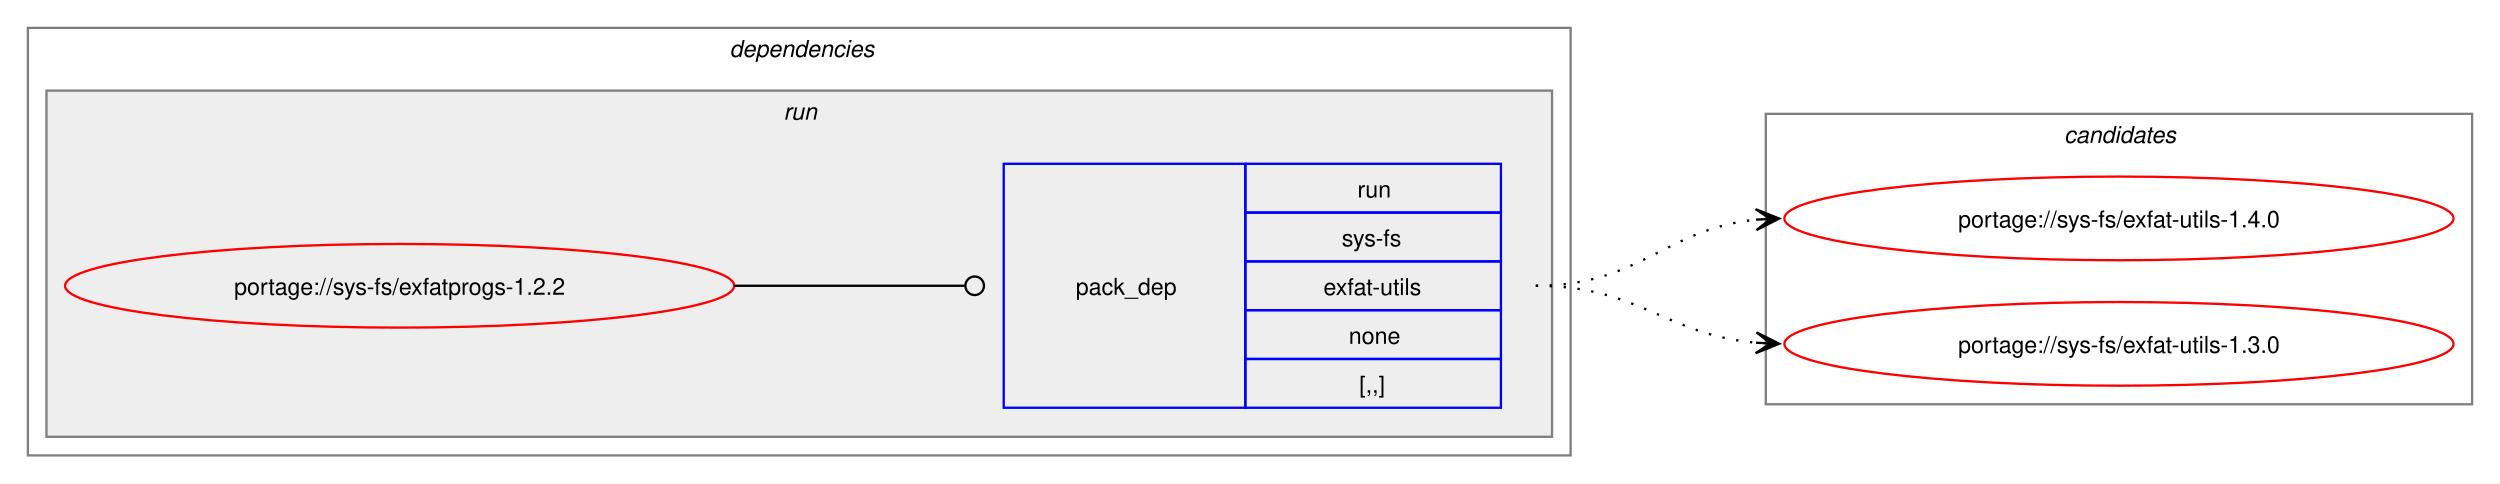
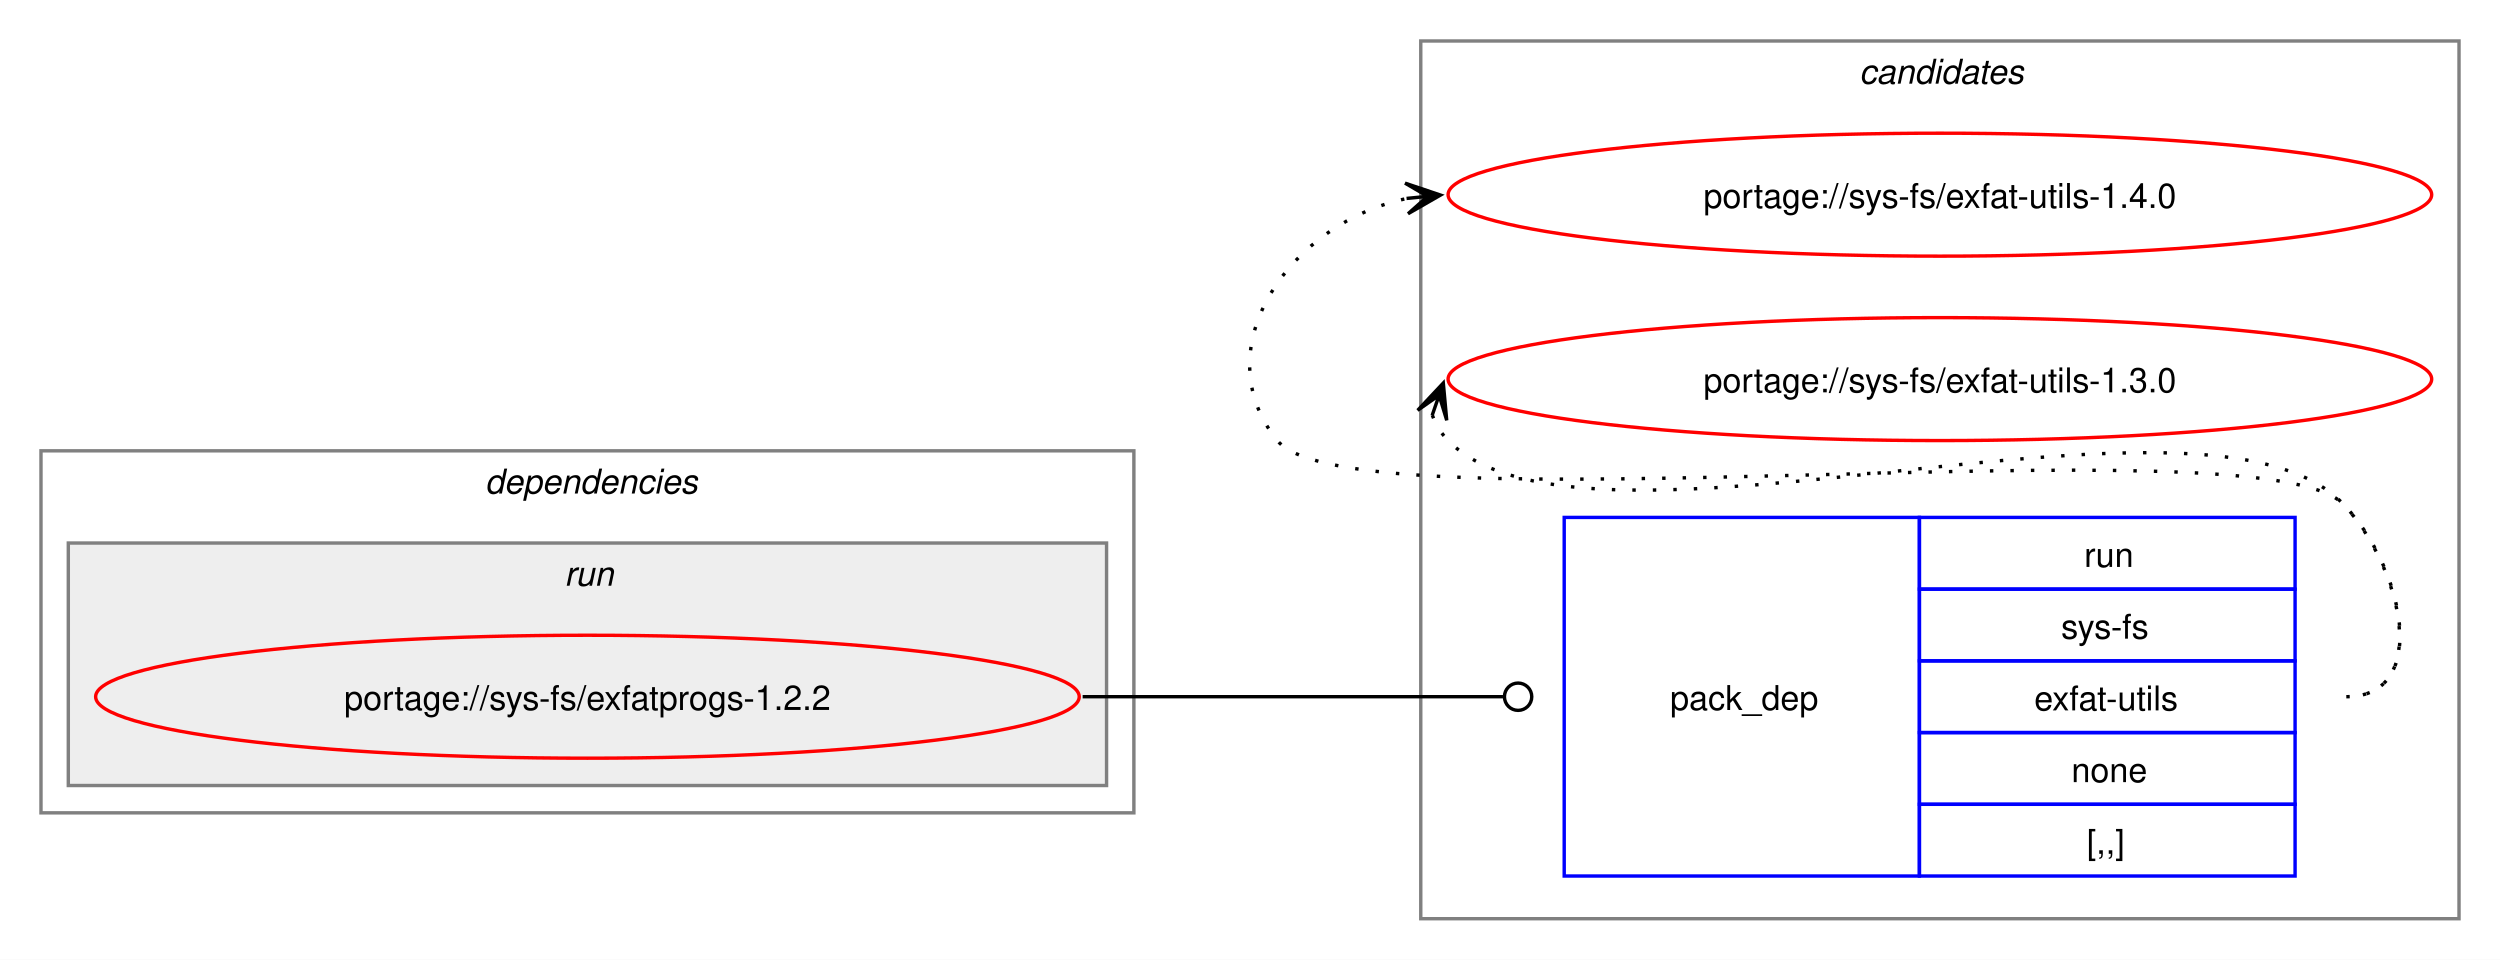
- <svg xmlns="http://www.w3.org/2000/svg" xmlns:xlink="http://www.w3.org/1999/xlink" width="1076pt" height="208pt" viewBox="0.00 0.00 1076.00 208.00">
-   <g id="graph0" class="graph" transform="scale(1 1) rotate(0) translate(4 204)">
-     <polygon fill="white" stroke="none" points="-4,4 -4,-204 1072,-204 1072,4 -4,4" />
+ <svg xmlns="http://www.w3.org/2000/svg" xmlns:xlink="http://www.w3.org/1999/xlink" width="732pt" height="281pt" viewBox="0.00 0.00 732.00 281.00">
+   <g id="graph0" class="graph" transform="scale(1 1) rotate(0) translate(4 277)">
+     <polygon fill="white" stroke="none" points="-4,4 -4,-277 728,-277 728,4 -4,4" />
+     <g id="clust7" class="cluster">
+       <polygon fill="none" stroke="gray" points="412,-8 412,-265 716,-265 716,-8 412,-8" />
+       <text text-anchor="start" x="540.38" y="-252.5" font-family="Helvetica,sans-Serif" font-style="italic" font-size="10.00">candidates</text>
+     </g>
    <g id="clust2" class="cluster">
-       <polygon fill="none" stroke="gray" points="8,-8 8,-192 672,-192 672,-8 8,-8" />
-       <text text-anchor="start" x="310" y="-179.5" font-family="Helvetica,sans-Serif" font-style="italic" font-size="10.00">dependencies</text>
+       <polygon fill="none" stroke="gray" points="8,-39 8,-145 328,-145 328,-39 8,-39" />
+       <text text-anchor="start" x="138" y="-132.5" font-family="Helvetica,sans-Serif" font-style="italic" font-size="10.00">dependencies</text>
    </g>
    <g id="clust5" class="cluster">
-       <polygon fill="#eeeeee" stroke="gray" points="16,-16 16,-165 664,-165 664,-16 16,-16" />
-       <text text-anchor="start" x="333.25" y="-152.5" font-family="Helvetica,sans-Serif" font-style="italic" font-size="10.00">run</text>
-     </g>
-     <g id="clust7" class="cluster">
-       <polygon fill="none" stroke="gray" points="756,-30 756,-155 1060,-155 1060,-30 756,-30" />
-       <text text-anchor="start" x="884.38" y="-142.5" font-family="Helvetica,sans-Serif" font-style="italic" font-size="10.00">candidates</text>
+       <polygon fill="#eeeeee" stroke="gray" points="16,-47 16,-118 320,-118 320,-47 16,-47" />
+       <text text-anchor="start" x="161.25" y="-105.5" font-family="Helvetica,sans-Serif" font-style="italic" font-size="10.00">run</text>
    </g>
    <g id="node1" class="node">
      <g id="a_node1">
        <a xlink:href="../sys-fs/exfatprogs-1.2.2.svg" xlink:title="portage://sys-fs/exfatprogs-1.2.2">
-           <ellipse fill="none" stroke="red" cx="168" cy="-81" rx="144" ry="18" />
-           <text text-anchor="middle" x="168" y="-77.12" font-family="Helvetica,sans-Serif" font-size="10.00">portage://sys-fs/exfatprogs-1.2.2</text>
+           <ellipse fill="none" stroke="red" cx="168" cy="-73" rx="144" ry="18" />
+           <text text-anchor="middle" x="168" y="-69.12" font-family="Helvetica,sans-Serif" font-size="10.00">portage://sys-fs/exfatprogs-1.2.2</text>
        </a>
      </g>
    </g>
    <g id="node2" class="node">
-       <polygon fill="none" stroke="blue" points="428,-28.5 428,-133.5 532,-133.5 532,-28.5 428,-28.5" />
-       <text text-anchor="start" x="459" y="-77.12" font-family="Helvetica,sans-Serif" font-size="10.00">pack_dep</text>
-       <polygon fill="none" stroke="blue" points="532,-112.5 532,-133.5 642,-133.5 642,-112.5 532,-112.5" />
-       <text text-anchor="start" x="580.25" y="-119" font-family="Helvetica,sans-Serif" font-size="10.00">run</text>
-       <polygon fill="none" stroke="blue" points="532,-91.5 532,-112.5 642,-112.5 642,-91.5 532,-91.5" />
-       <text text-anchor="start" x="573.5" y="-98" font-family="Helvetica,sans-Serif" font-size="10.00">sys-fs</text>
-       <polygon fill="none" stroke="blue" points="532,-70.5 532,-91.5 642,-91.5 642,-70.5 532,-70.5" />
-       <text text-anchor="start" x="565.62" y="-77" font-family="Helvetica,sans-Serif" font-size="10.00">exfat-utils</text>
-       <polygon fill="none" stroke="blue" points="532,-49.5 532,-70.5 642,-70.5 642,-49.5 532,-49.5" />
-       <text text-anchor="start" x="576.5" y="-56" font-family="Helvetica,sans-Serif" font-size="10.00">none</text>
-       <polygon fill="none" stroke="blue" points="532,-28.5 532,-49.5 642,-49.5 642,-28.5 532,-28.5" />
-       <text text-anchor="start" x="581" y="-35" font-family="Helvetica,sans-Serif" font-size="10.00">[,,]</text>
+       <polygon fill="none" stroke="blue" points="454,-20.5 454,-125.5 558,-125.5 558,-20.5 454,-20.5" />
+       <text text-anchor="start" x="485" y="-69.12" font-family="Helvetica,sans-Serif" font-size="10.00">pack_dep</text>
+       <polygon fill="none" stroke="blue" points="558,-104.5 558,-125.5 668,-125.5 668,-104.5 558,-104.5" />
+       <text text-anchor="start" x="606.25" y="-111" font-family="Helvetica,sans-Serif" font-size="10.00">run</text>
+       <polygon fill="none" stroke="blue" points="558,-83.5 558,-104.5 668,-104.5 668,-83.5 558,-83.5" />
+       <text text-anchor="start" x="599.5" y="-90" font-family="Helvetica,sans-Serif" font-size="10.00">sys-fs</text>
+       <polygon fill="none" stroke="blue" points="558,-62.5 558,-83.5 668,-83.5 668,-62.5 558,-62.5" />
+       <text text-anchor="start" x="591.62" y="-69" font-family="Helvetica,sans-Serif" font-size="10.00">exfat-utils</text>
+       <polygon fill="none" stroke="blue" points="558,-41.5 558,-62.5 668,-62.5 668,-41.5 558,-41.5" />
+       <text text-anchor="start" x="602.5" y="-48" font-family="Helvetica,sans-Serif" font-size="10.00">none</text>
+       <polygon fill="none" stroke="blue" points="558,-20.5 558,-41.5 668,-41.5 668,-20.5 558,-20.5" />
+       <text text-anchor="start" x="607" y="-27" font-family="Helvetica,sans-Serif" font-size="10.00">[,,]</text>
    </g>
    <g id="edge1" class="edge">
-       <path fill="none" stroke="black" d="M312,-81C356.91,-81 370.3,-81 411.15,-81" />
-       <ellipse fill="none" stroke="black" cx="415.5" cy="-81" rx="4" ry="4" />
+       <path fill="none" stroke="black" d="M313,-73C368.57,-73 384.66,-73 436.07,-73" />
+       <ellipse fill="none" stroke="black" cx="440.5" cy="-73" rx="4" ry="4" />
    </g>
    <g id="node3" class="node">
      <g id="a_node3">
        <a xlink:href="../sys-fs/exfat-utils-1.4.0.svg" xlink:title="portage://sys-fs/exfat-utils-1.4.0">
-           <ellipse fill="none" stroke="red" cx="908" cy="-110" rx="144" ry="18" />
-           <text text-anchor="middle" x="908" y="-106.12" font-family="Helvetica,sans-Serif" font-size="10.00">portage://sys-fs/exfat-utils-1.4.0</text>
+           <ellipse fill="none" stroke="red" cx="564" cy="-220" rx="144" ry="18" />
+           <text text-anchor="middle" x="564" y="-216.12" font-family="Helvetica,sans-Serif" font-size="10.00">portage://sys-fs/exfat-utils-1.4.0</text>
        </a>
      </g>
    </g>
    <g id="edge2" class="edge">
-       <path fill="none" stroke="black" stroke-dasharray="1,5" d="M657,-81C702.03,-81 712.61,-105.65 752.26,-109.5" />
-       <polygon fill="black" stroke="black" points="761.78,-109.94 751.58,-113.97 758.01,-109.77 751.79,-109.47 751.79,-109.47 751.79,-109.47 758.01,-109.77 752,-104.98 761.78,-109.94" />
+       <path fill="none" stroke="black" stroke-dasharray="1,5" d="M683,-73C708.12,-73 699.6,-111.59 682,-129.5 657.66,-154.27 391.83,-120.99 370,-148 347.95,-175.28 374.32,-212.25 408.27,-218.94" />
+       <polygon fill="black" stroke="black" points="417.79,-219.88 407.39,-223.38 414.02,-219.51 407.84,-218.9 407.84,-218.9 407.84,-218.9 414.02,-219.51 408.28,-214.42 417.79,-219.88" />
    </g>
    <g id="node4" class="node">
      <g id="a_node4">
        <a xlink:href="../sys-fs/exfat-utils-1.3.0.svg" xlink:title="portage://sys-fs/exfat-utils-1.3.0">
-           <ellipse fill="none" stroke="red" cx="908" cy="-56" rx="144" ry="18" />
-           <text text-anchor="middle" x="908" y="-52.12" font-family="Helvetica,sans-Serif" font-size="10.00">portage://sys-fs/exfat-utils-1.3.0</text>
+           <ellipse fill="none" stroke="red" cx="564" cy="-166" rx="144" ry="18" />
+           <text text-anchor="middle" x="564" y="-162.12" font-family="Helvetica,sans-Serif" font-size="10.00">portage://sys-fs/exfat-utils-1.3.0</text>
        </a>
      </g>
    </g>
    <g id="edge3" class="edge">
-       <path fill="none" stroke="black" stroke-dasharray="1,5" d="M657,-81C701.43,-81 712.82,-59.93 751.84,-56.48" />
-       <polygon fill="black" stroke="black" points="761.78,-56.05 751.98,-60.97 758,-56.21 751.79,-56.48 751.79,-56.48 751.79,-56.48 758,-56.21 751.6,-51.98 761.78,-56.05" />
+       <path fill="none" stroke="black" stroke-dasharray="1,5" d="M415.37,-155.45C416.4,-152.7 418.07,-149.96 420,-148 460.96,-106.42 641.83,-171.85 682,-129.5 699.28,-111.28 708.12,-73 683,-73" />
+       <polygon fill="black" stroke="black" points="418.6,-164.85 411.09,-156.86 417.37,-161.27 415.34,-155.39 415.34,-155.39 415.34,-155.39 417.37,-161.27 419.6,-153.93 418.6,-164.85" />
    </g>
  </g>
</svg>
